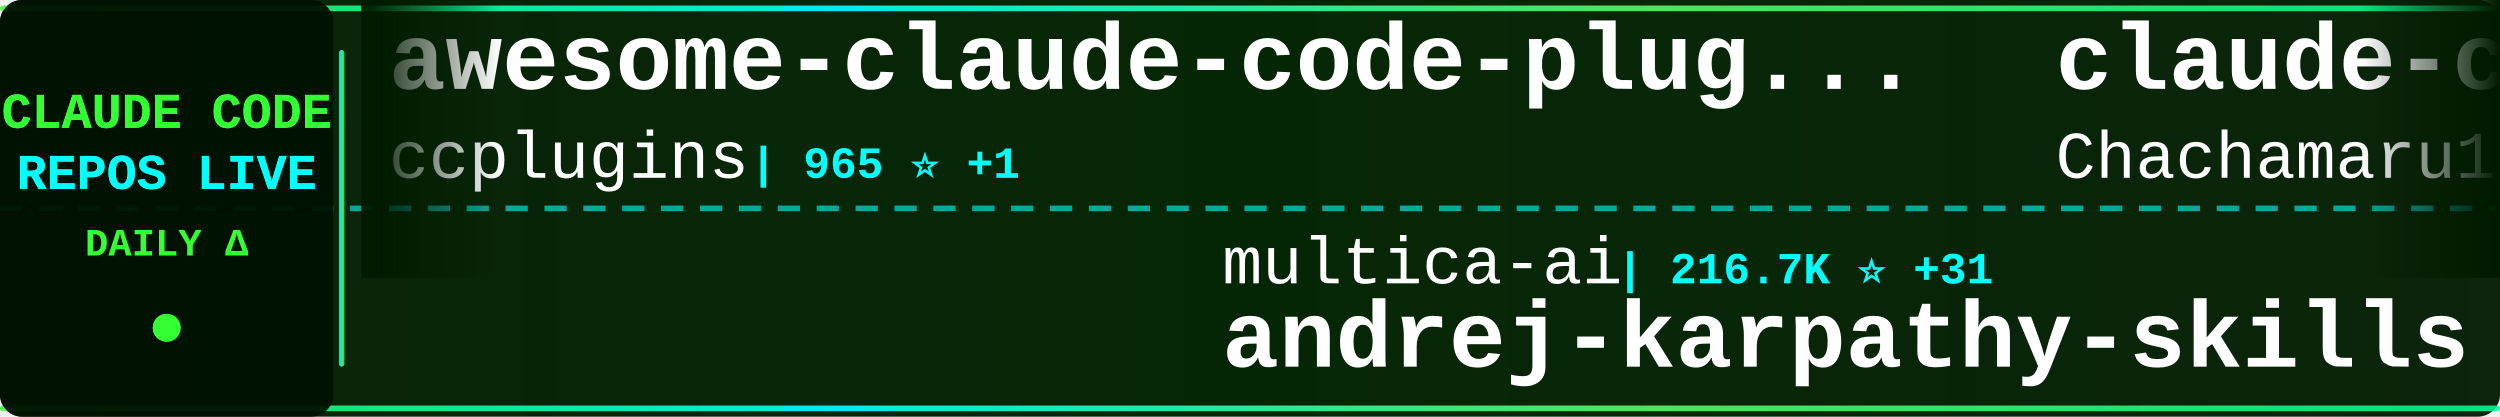
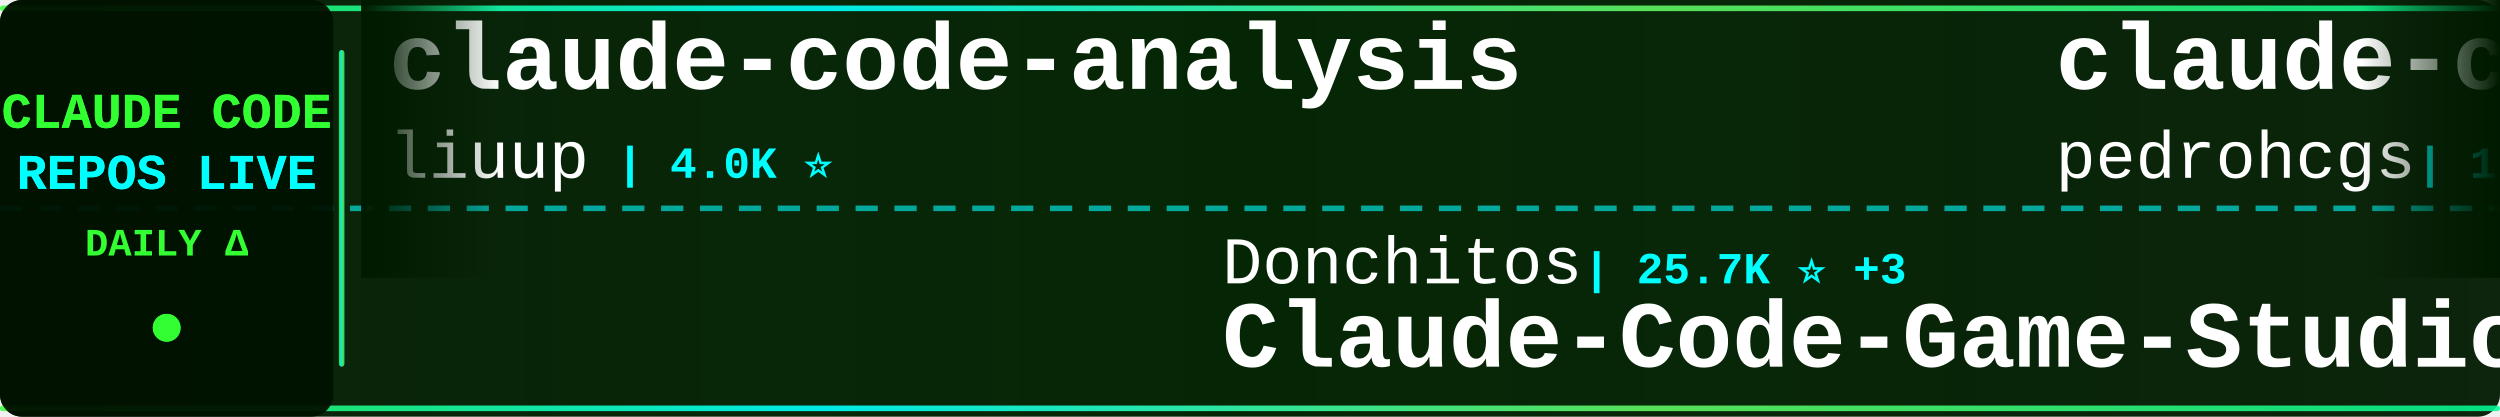
<svg xmlns="http://www.w3.org/2000/svg" width="900" height="150">
  <defs>
    <linearGradient id="tickerBg" x1="0%" y1="0%" x2="100%" y2="0%">
      <stop offset="0%" style="stop-color:#001a00;stop-opacity:0.95" />
      <stop offset="50%" style="stop-color:#002200;stop-opacity:0.98" />
      <stop offset="100%" style="stop-color:#001a00;stop-opacity:0.95" />
    </linearGradient>
    <linearGradient id="borderGrad" x1="0%" y1="0%" x2="100%" y2="0%">
      <stop offset="0%" style="stop-color:#33ff33;stop-opacity:0.85">
        <animate attributeName="stop-opacity" values="0.85;1;0.85" dur="2s" repeatCount="indefinite" />
      </stop>
      <stop offset="33%" style="stop-color:#00ffff;stop-opacity:0.9">
        <animate attributeName="stop-opacity" values="0.9;1;0.9" dur="2.2s" repeatCount="indefinite" />
      </stop>
      <stop offset="66%" style="stop-color:#66ff66;stop-opacity:0.85">
        <animate attributeName="stop-opacity" values="0.85;1;0.85" dur="1.8s" repeatCount="indefinite" />
      </stop>
      <stop offset="100%" style="stop-color:#00ff99;stop-opacity:0.85">
        <animate attributeName="stop-opacity" values="0.85;1;0.85" dur="2s" repeatCount="indefinite" />
      </stop>
    </linearGradient>
    <filter id="textGlow">
      <feGaussianBlur stdDeviation="0.1" result="coloredBlur" />
      <feMerge>
        <feMergeNode in="coloredBlur" />
        <feMergeNode in="SourceGraphic" />
      </feMerge>
    </filter>
    <filter id="metricGlow">
      <feGaussianBlur stdDeviation="0.2" result="coloredBlur" />
      <feMerge>
        <feMergeNode in="coloredBlur" />
        <feMergeNode in="SourceGraphic" />
      </feMerge>
    </filter>
    <linearGradient id="leftFade" x1="0%" y1="0%" x2="100%" y2="0%">
      <stop offset="0%" style="stop-color:#001a00;stop-opacity:1" />
      <stop offset="100%" style="stop-color:#001a00;stop-opacity:0" />
    </linearGradient>
    <linearGradient id="rightFade" x1="0%" y1="0%" x2="100%" y2="0%">
      <stop offset="0%" style="stop-color:#001a00;stop-opacity:0" />
      <stop offset="100%" style="stop-color:#001a00;stop-opacity:1" />
    </linearGradient>
  </defs>
  <rect width="900" height="150" fill="url(#tickerBg)" rx="8" />
  <rect x="0" y="2" width="900" height="2" fill="url(#borderGrad)" rx="1" />
  <rect x="0" y="146" width="900" height="2" fill="url(#borderGrad)" rx="1" />
  <line x1="0" y1="75" x2="900" y2="75" stroke="#00ffff" stroke-width="2" stroke-dasharray="8 6" opacity="0.6" />
  <rect x="0" y="0" width="120" height="150" fill="#001100" opacity="0.95" rx="8" />
  <text x="60" y="46" font-family="'Courier New', monospace" font-size="18" font-weight="bold" fill="#33ff33" text-anchor="middle" filter="url(#textGlow)">
    CLAUDE CODE
  </text>
  <text x="60" y="68" font-family="'Courier New', monospace" font-size="18" font-weight="bold" fill="#00ffff" text-anchor="middle" filter="url(#textGlow)">
    REPOS LIVE
  </text>
  <text x="60" y="92" font-family="'Courier New', monospace" font-size="14" font-weight="bold" fill="#33ff33" text-anchor="middle">
    DAILY Δ
  </text>
  <circle cx="60" cy="118" r="5" fill="#33ff33" filter="url(#metricGlow)">
    <animate attributeName="r" values="4;6;4" dur="1.5s" repeatCount="indefinite" />
    <animate attributeName="opacity" values="0.6;1;0.6" dur="1.5s" repeatCount="indefinite" />
  </circle>
  <rect x="122" y="18" width="2" height="114" fill="url(#borderGrad)" rx="1" />
  <clipPath id="tickerClip">
    <rect x="130" y="0" width="770" height="150" />
  </clipPath>
  <g clip-path="url(#tickerClip)">
    <g id="tickerItems">
      <animateTransform attributeName="transform" attributeType="XML" type="translate" from="0 0" to="-3000 0" dur="54s" repeatCount="indefinite" />
      <g transform="translate(0, 0)">
-         <text x="140" y="32" font-family="'Courier New', monospace" font-size="34" font-weight="bold" fill="#ffffff">awesome-claude-code-plug...</text>
-         <text x="140" y="64" font-family="'Courier New', monospace" font-size="24" font-weight="normal" fill="#ffffff" opacity="1.0">ccplugins</text>
-         <text x="270" y="64" font-family="'Courier New', monospace" font-size="16" font-weight="bold" fill="#00ffff"> | 965 ⭐ +1</text>
+         <text x="140" y="32" font-family="'Courier New', monospace" font-size="34" font-weight="bold" fill="#ffffff">claude-code-analysis</text>
+         <text x="140" y="64" font-family="'Courier New', monospace" font-size="24" font-weight="normal" fill="#ffffff" opacity="1.0">liuup</text>
+         <text x="222" y="64" font-family="'Courier New', monospace" font-size="16" font-weight="bold" fill="#00ffff"> | 4.0K ⭐</text>
      </g>
      <g transform="translate(300, 0)">
-         <text x="140" y="102" font-family="'Courier New', monospace" font-size="24" font-weight="normal" fill="#ffffff" opacity="1.0">multica-ai</text>
-         <text x="282" y="102" font-family="'Courier New', monospace" font-size="16" font-weight="bold" fill="#00ffff"> | 216.7K ⭐ +31</text>
-         <text x="140" y="132" font-family="'Courier New', monospace" font-size="34" font-weight="bold" fill="#ffffff">andrej-karpathy-skills</text>
+         <text x="140" y="102" font-family="'Courier New', monospace" font-size="24" font-weight="normal" fill="#ffffff" opacity="1.0">Donchitos</text>
+         <text x="270" y="102" font-family="'Courier New', monospace" font-size="16" font-weight="bold" fill="#00ffff"> | 25.7K ⭐ +3</text>
+         <text x="140" y="132" font-family="'Courier New', monospace" font-size="34" font-weight="bold" fill="#ffffff">Claude-Code-Game-Studios</text>
      </g>
      <g transform="translate(600, 0)">
-         <text x="140" y="32" font-family="'Courier New', monospace" font-size="34" font-weight="bold" fill="#ffffff">claude-code-harness</text>
-         <text x="140" y="64" font-family="'Courier New', monospace" font-size="24" font-weight="normal" fill="#ffffff" opacity="1.0">Chachamaru127</text>
-         <text x="318" y="64" font-family="'Courier New', monospace" font-size="16" font-weight="bold" fill="#00ffff"> | 3.1K ⭐</text>
+         <text x="140" y="32" font-family="'Courier New', monospace" font-size="34" font-weight="bold" fill="#ffffff">claude-code-my-workflow</text>
+         <text x="140" y="64" font-family="'Courier New', monospace" font-size="24" font-weight="normal" fill="#ffffff" opacity="1.0">pedrohcgs</text>
+         <text x="270" y="64" font-family="'Courier New', monospace" font-size="16" font-weight="bold" fill="#00ffff"> | 1.6K ⭐</text>
      </g>
      <g transform="translate(900, 0)">
-         <text x="140" y="102" font-family="'Courier New', monospace" font-size="24" font-weight="normal" fill="#ffffff" opacity="1.0">pedrohcgs</text>
-         <text x="270" y="102" font-family="'Courier New', monospace" font-size="16" font-weight="bold" fill="#00ffff"> | 1.6K ⭐</text>
-         <text x="140" y="132" font-family="'Courier New', monospace" font-size="34" font-weight="bold" fill="#ffffff">claude-code-my-workflow</text>
+         <text x="140" y="102" font-family="'Courier New', monospace" font-size="24" font-weight="normal" fill="#ffffff" opacity="1.0">Pimzino</text>
+         <text x="246" y="102" font-family="'Courier New', monospace" font-size="16" font-weight="bold" fill="#00ffff"> | 3.9K ⭐</text>
+         <text x="140" y="132" font-family="'Courier New', monospace" font-size="34" font-weight="bold" fill="#ffffff">claude-code-spec-workflo...</text>
      </g>
      <g transform="translate(1200, 0)">
-         <text x="140" y="32" font-family="'Courier New', monospace" font-size="34" font-weight="bold" fill="#ffffff">Claude-code</text>
-         <text x="140" y="64" font-family="'Courier New', monospace" font-size="24" font-weight="normal" fill="#ffffff" opacity="1.0">zstmfhy</text>
-         <text x="246" y="64" font-family="'Courier New', monospace" font-size="16" font-weight="bold" fill="#00ffff"> | 188 ⭐</text>
+         <text x="140" y="32" font-family="'Courier New', monospace" font-size="34" font-weight="bold" fill="#ffffff">claude-code-templates</text>
+         <text x="140" y="64" font-family="'Courier New', monospace" font-size="24" font-weight="normal" fill="#ffffff" opacity="1.0">davila7</text>
+         <text x="246" y="64" font-family="'Courier New', monospace" font-size="16" font-weight="bold" fill="#00ffff"> | 32.4K ⭐ +10</text>
      </g>
      <g transform="translate(1500, 0)">
-         <text x="140" y="102" font-family="'Courier New', monospace" font-size="24" font-weight="normal" fill="#ffffff" opacity="1.0">feiskyer</text>
-         <text x="258" y="102" font-family="'Courier New', monospace" font-size="16" font-weight="bold" fill="#00ffff"> | 1.7K ⭐ -1</text>
-         <text x="140" y="132" font-family="'Courier New', monospace" font-size="34" font-weight="bold" fill="#ffffff">claude-code-settings</text>
+         <text x="140" y="102" font-family="'Courier New', monospace" font-size="24" font-weight="normal" fill="#ffffff" opacity="1.0">shanraisshan</text>
+         <text x="306" y="102" font-family="'Courier New', monospace" font-size="16" font-weight="bold" fill="#00ffff"> | 67.0K ⭐ +4</text>
+         <text x="140" y="132" font-family="'Courier New', monospace" font-size="34" font-weight="bold" fill="#ffffff">claude-code-best-practic...</text>
      </g>
      <g transform="translate(1800, 0)">
-         <text x="140" y="32" font-family="'Courier New', monospace" font-size="34" font-weight="bold" fill="#ffffff">arcads-claude-code</text>
-         <text x="140" y="64" font-family="'Courier New', monospace" font-size="24" font-weight="normal" fill="#ffffff" opacity="1.0">krusemediallc</text>
-         <text x="318" y="64" font-family="'Courier New', monospace" font-size="16" font-weight="bold" fill="#00ffff"> | 1.6K ⭐ +1</text>
+         <text x="140" y="32" font-family="'Courier New', monospace" font-size="34" font-weight="bold" fill="#ffffff">ClaudeCodeAgents</text>
+         <text x="140" y="64" font-family="'Courier New', monospace" font-size="24" font-weight="normal" fill="#ffffff" opacity="1.0">darcyegb</text>
+         <text x="258" y="64" font-family="'Courier New', monospace" font-size="16" font-weight="bold" fill="#00ffff"> | 771 ⭐</text>
      </g>
      <g transform="translate(2100, 0)">
-         <text x="140" y="102" font-family="'Courier New', monospace" font-size="24" font-weight="normal" fill="#ffffff" opacity="1.0">Yuyz0112</text>
-         <text x="258" y="102" font-family="'Courier New', monospace" font-size="16" font-weight="bold" fill="#00ffff"> | 2.4K ⭐</text>
-         <text x="140" y="132" font-family="'Courier New', monospace" font-size="34" font-weight="bold" fill="#ffffff">claude-code-reverse</text>
+         <text x="140" y="102" font-family="'Courier New', monospace" font-size="24" font-weight="normal" fill="#ffffff" opacity="1.0">disler</text>
+         <text x="234" y="102" font-family="'Courier New', monospace" font-size="16" font-weight="bold" fill="#00ffff"> | 1.7K ⭐</text>
+         <text x="140" y="132" font-family="'Courier New', monospace" font-size="34" font-weight="bold" fill="#ffffff">pi-vs-claude-code</text>
      </g>
      <g transform="translate(2400, 0)">
-         <text x="140" y="32" font-family="'Courier New', monospace" font-size="34" font-weight="bold" fill="#ffffff">collection-claude-code-s...</text>
-         <text x="140" y="64" font-family="'Courier New', monospace" font-size="24" font-weight="normal" fill="#ffffff" opacity="1.0">chauncygu</text>
-         <text x="270" y="64" font-family="'Courier New', monospace" font-size="16" font-weight="bold" fill="#00ffff"> | 2.8K ⭐</text>
+         <text x="140" y="32" font-family="'Courier New', monospace" font-size="34" font-weight="bold" fill="#ffffff">claude-code-workflows</text>
+         <text x="140" y="64" font-family="'Courier New', monospace" font-size="24" font-weight="normal" fill="#ffffff" opacity="1.0">OneRedOak</text>
+         <text x="270" y="64" font-family="'Courier New', monospace" font-size="16" font-weight="bold" fill="#00ffff"> | 3.9K ⭐ +1</text>
      </g>
      <g transform="translate(2700, 0)">
        <text x="140" y="102" font-family="'Courier New', monospace" font-size="24" font-weight="normal" fill="#ffffff" opacity="1.0">Yeachan-Heo</text>
-         <text x="294" y="102" font-family="'Courier New', monospace" font-size="16" font-weight="bold" fill="#00ffff"> | 39.6K ⭐ +4</text>
+         <text x="294" y="102" font-family="'Courier New', monospace" font-size="16" font-weight="bold" fill="#00ffff"> | 39.6K ⭐ +8</text>
        <text x="140" y="132" font-family="'Courier New', monospace" font-size="34" font-weight="bold" fill="#ffffff">oh-my-claudecode</text>
      </g>
      <g transform="translate(3000, 0)">
-         <text x="140" y="32" font-family="'Courier New', monospace" font-size="34" font-weight="bold" fill="#ffffff">awesome-claude-code-plug...</text>
-         <text x="140" y="64" font-family="'Courier New', monospace" font-size="24" font-weight="normal" fill="#ffffff" opacity="1.0">ccplugins</text>
-         <text x="270" y="64" font-family="'Courier New', monospace" font-size="16" font-weight="bold" fill="#00ffff"> | 965 ⭐ +1</text>
+         <text x="140" y="32" font-family="'Courier New', monospace" font-size="34" font-weight="bold" fill="#ffffff">claude-code-analysis</text>
+         <text x="140" y="64" font-family="'Courier New', monospace" font-size="24" font-weight="normal" fill="#ffffff" opacity="1.0">liuup</text>
+         <text x="222" y="64" font-family="'Courier New', monospace" font-size="16" font-weight="bold" fill="#00ffff"> | 4.0K ⭐</text>
      </g>
      <g transform="translate(3300, 0)">
-         <text x="140" y="102" font-family="'Courier New', monospace" font-size="24" font-weight="normal" fill="#ffffff" opacity="1.0">multica-ai</text>
-         <text x="282" y="102" font-family="'Courier New', monospace" font-size="16" font-weight="bold" fill="#00ffff"> | 216.7K ⭐ +31</text>
-         <text x="140" y="132" font-family="'Courier New', monospace" font-size="34" font-weight="bold" fill="#ffffff">andrej-karpathy-skills</text>
+         <text x="140" y="102" font-family="'Courier New', monospace" font-size="24" font-weight="normal" fill="#ffffff" opacity="1.0">Donchitos</text>
+         <text x="270" y="102" font-family="'Courier New', monospace" font-size="16" font-weight="bold" fill="#00ffff"> | 25.7K ⭐ +3</text>
+         <text x="140" y="132" font-family="'Courier New', monospace" font-size="34" font-weight="bold" fill="#ffffff">Claude-Code-Game-Studios</text>
      </g>
      <g transform="translate(3600, 0)">
-         <text x="140" y="32" font-family="'Courier New', monospace" font-size="34" font-weight="bold" fill="#ffffff">claude-code-harness</text>
-         <text x="140" y="64" font-family="'Courier New', monospace" font-size="24" font-weight="normal" fill="#ffffff" opacity="1.0">Chachamaru127</text>
-         <text x="318" y="64" font-family="'Courier New', monospace" font-size="16" font-weight="bold" fill="#00ffff"> | 3.1K ⭐</text>
+         <text x="140" y="32" font-family="'Courier New', monospace" font-size="34" font-weight="bold" fill="#ffffff">claude-code-my-workflow</text>
+         <text x="140" y="64" font-family="'Courier New', monospace" font-size="24" font-weight="normal" fill="#ffffff" opacity="1.0">pedrohcgs</text>
+         <text x="270" y="64" font-family="'Courier New', monospace" font-size="16" font-weight="bold" fill="#00ffff"> | 1.6K ⭐</text>
      </g>
      <g transform="translate(3900, 0)">
-         <text x="140" y="102" font-family="'Courier New', monospace" font-size="24" font-weight="normal" fill="#ffffff" opacity="1.0">pedrohcgs</text>
-         <text x="270" y="102" font-family="'Courier New', monospace" font-size="16" font-weight="bold" fill="#00ffff"> | 1.6K ⭐</text>
-         <text x="140" y="132" font-family="'Courier New', monospace" font-size="34" font-weight="bold" fill="#ffffff">claude-code-my-workflow</text>
+         <text x="140" y="102" font-family="'Courier New', monospace" font-size="24" font-weight="normal" fill="#ffffff" opacity="1.0">Pimzino</text>
+         <text x="246" y="102" font-family="'Courier New', monospace" font-size="16" font-weight="bold" fill="#00ffff"> | 3.9K ⭐</text>
+         <text x="140" y="132" font-family="'Courier New', monospace" font-size="34" font-weight="bold" fill="#ffffff">claude-code-spec-workflo...</text>
      </g>
    </g>
  </g>
  <rect x="130" y="0" width="50" height="100" fill="url(#leftFade)" />
  <rect x="850" y="0" width="50" height="100" fill="url(#rightFade)" />
</svg>
